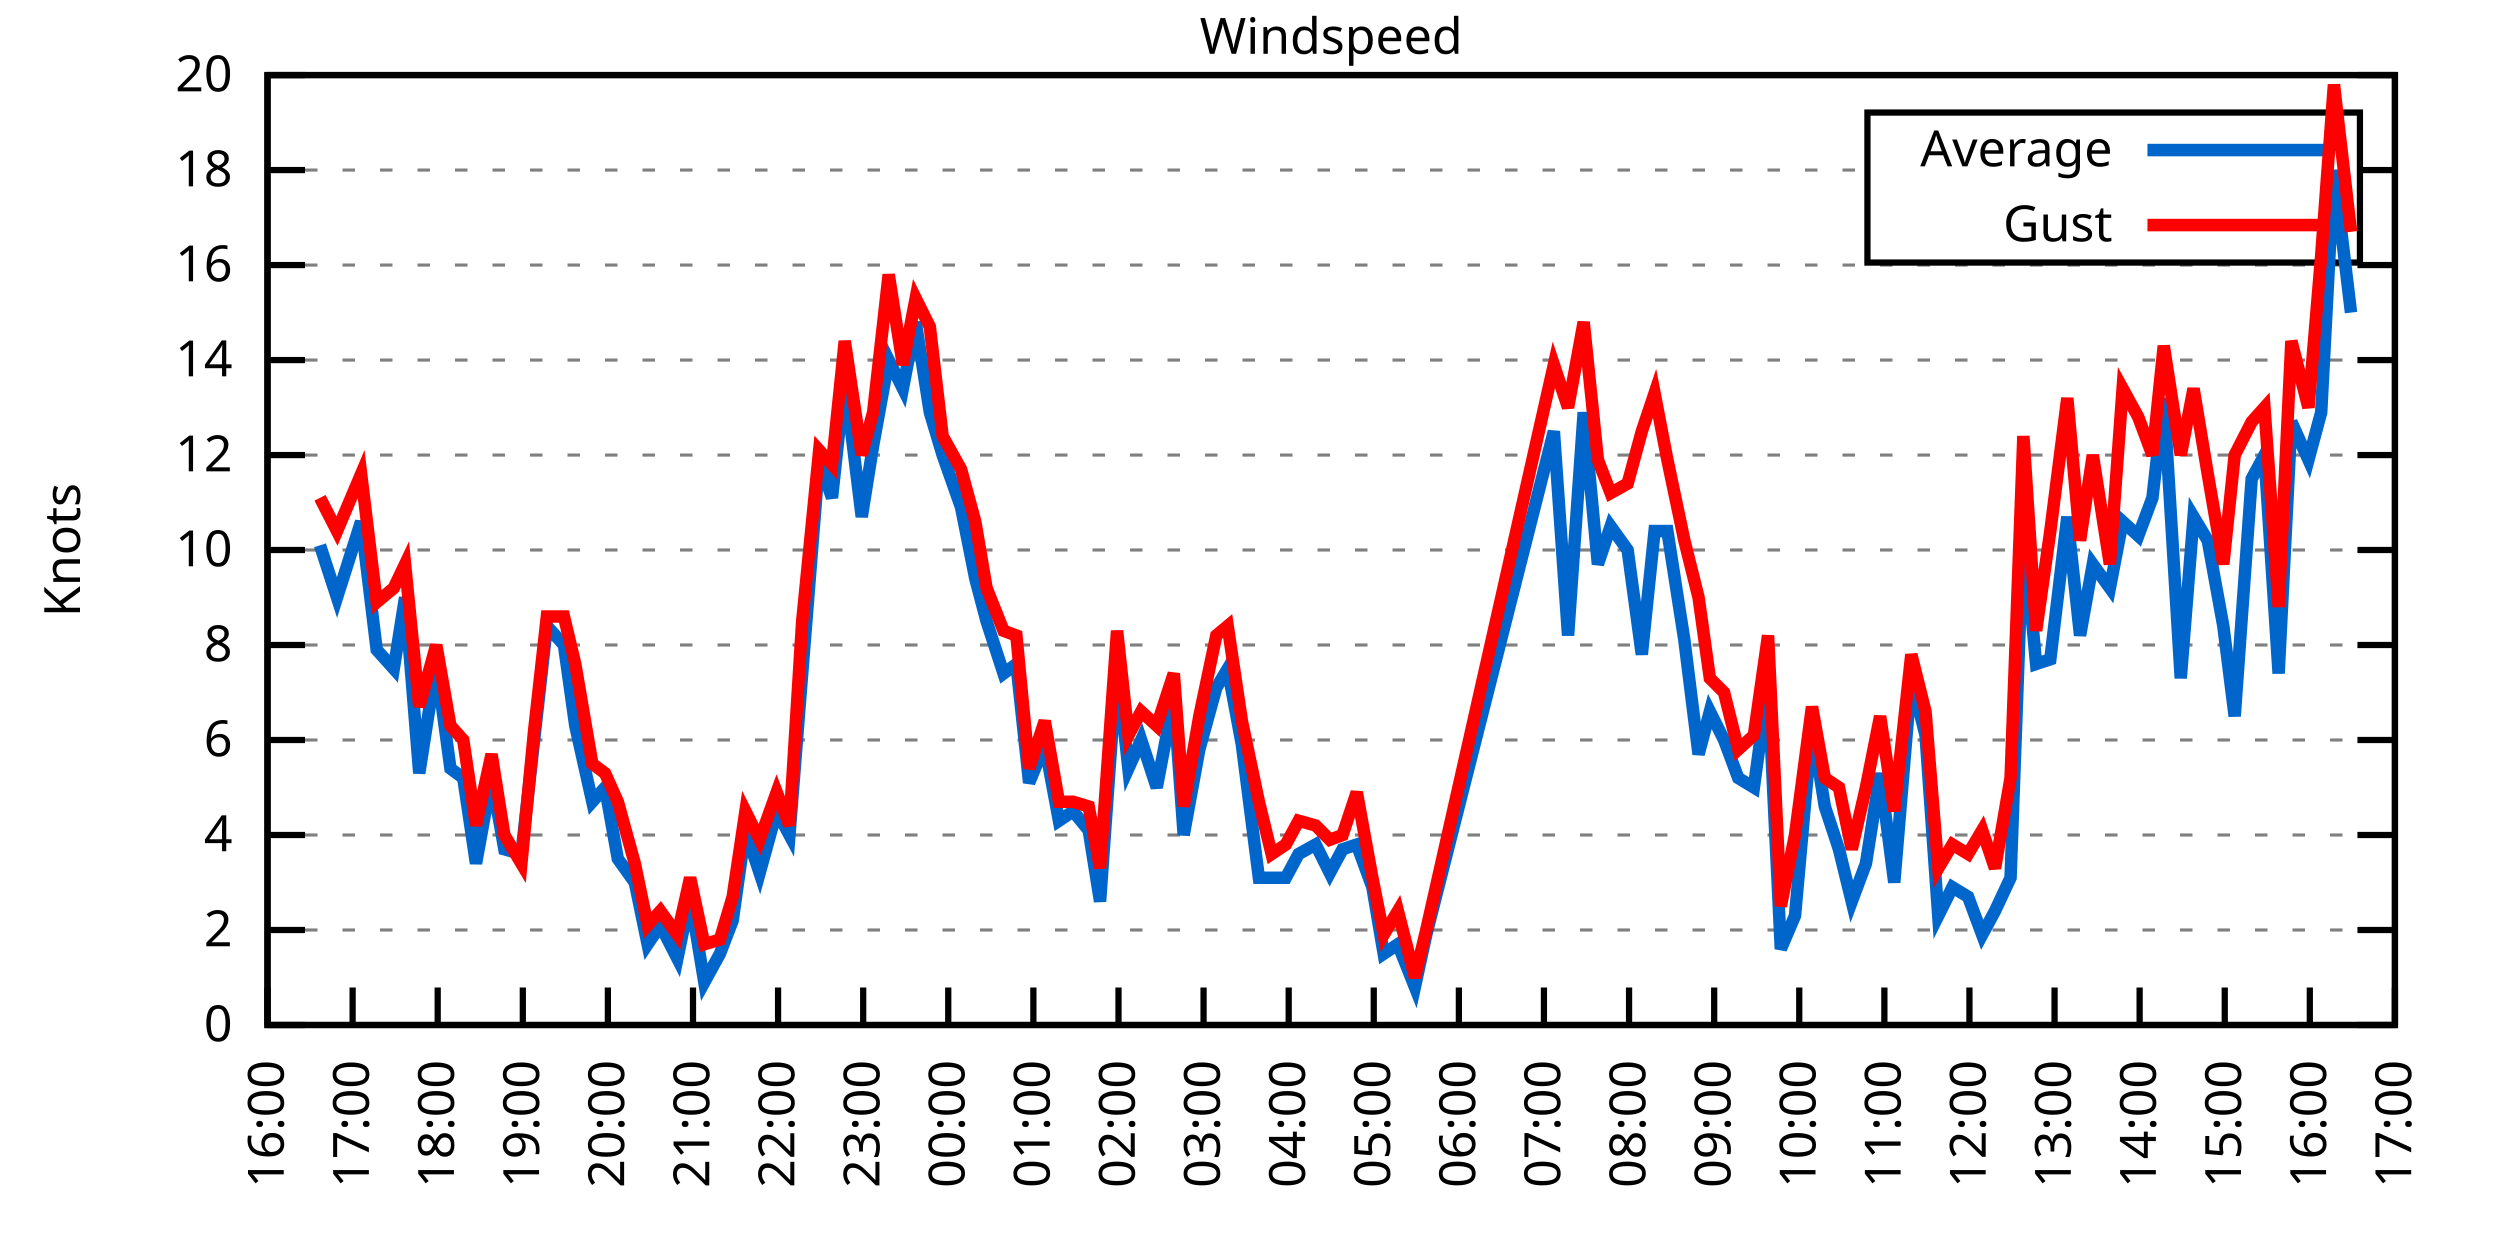
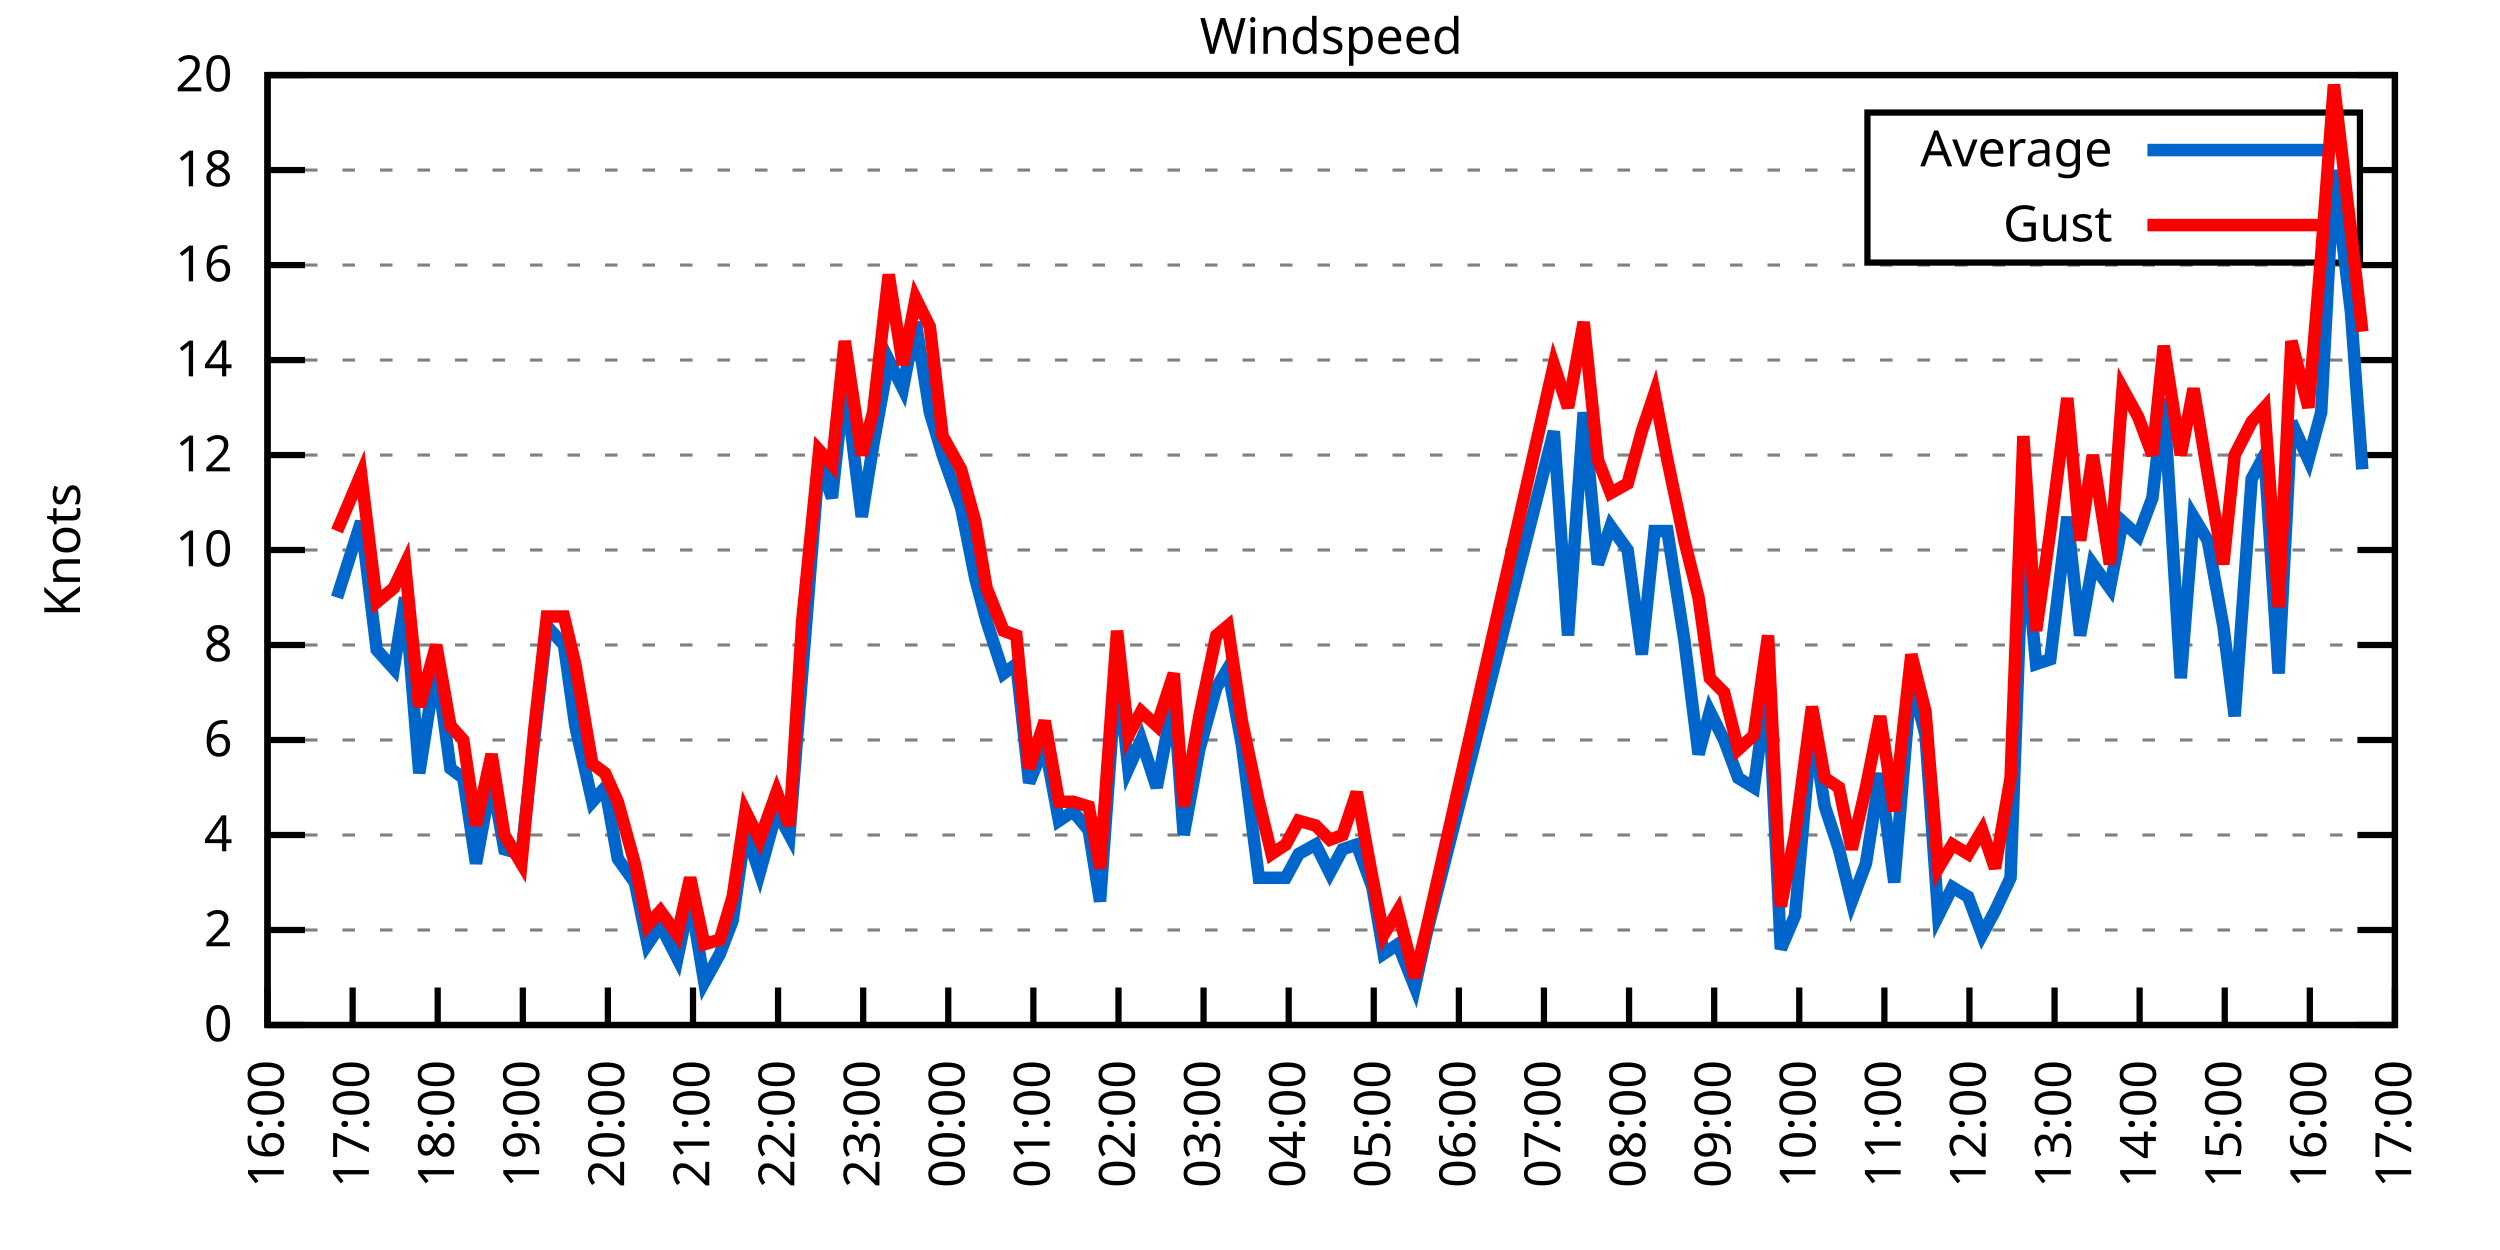
<svg xmlns="http://www.w3.org/2000/svg" xmlns:xlink="http://www.w3.org/1999/xlink" width="400" height="200" viewBox="0 0 400 200">
  <g id="gnuplot_canvas">
    <rect x="0" y="0" width="400" height="200" fill="none" />
    <defs>
      <circle id="gpDot" r="0.5" stroke-width="0.5" stroke="currentColor" />
      <path id="gpPt0" stroke-width="0.333" stroke="currentColor" d="M-1,0 h2 M0,-1 v2" />
      <path id="gpPt1" stroke-width="0.333" stroke="currentColor" d="M-1,-1 L1,1 M1,-1 L-1,1" />
      <path id="gpPt2" stroke-width="0.333" stroke="currentColor" d="M-1,0 L1,0 M0,-1 L0,1 M-1,-1 L1,1 M-1,1 L1,-1" />
      <rect id="gpPt3" stroke-width="0.333" stroke="currentColor" x="-1" y="-1" width="2" height="2" />
      <rect id="gpPt4" stroke-width="0.333" stroke="currentColor" fill="currentColor" x="-1" y="-1" width="2" height="2" />
      <circle id="gpPt5" stroke-width="0.333" stroke="currentColor" cx="0" cy="0" r="1" />
      <use xlink:href="#gpPt5" id="gpPt6" fill="currentColor" stroke="none" />
      <path id="gpPt7" stroke-width="0.333" stroke="currentColor" d="M0,-1.33 L-1.33,0.67 L1.33,0.67 z" />
      <use xlink:href="#gpPt7" id="gpPt8" fill="currentColor" stroke="none" />
      <use xlink:href="#gpPt7" id="gpPt9" stroke="currentColor" transform="rotate(180)" />
      <use xlink:href="#gpPt9" id="gpPt10" fill="currentColor" stroke="none" />
      <use xlink:href="#gpPt3" id="gpPt11" stroke="currentColor" transform="rotate(45)" />
      <use xlink:href="#gpPt11" id="gpPt12" fill="currentColor" stroke="none" />
      <path id="gpPt13" stroke-width="0.333" stroke="currentColor" d="M0,1.330 L1.265,0.411 L0.782,-1.067 L-0.782,-1.076 L-1.265,0.411 z" />
      <use xlink:href="#gpPt13" id="gpPt14" fill="currentColor" stroke="none" />
      <filter id="textbox" filterUnits="objectBoundingBox" x="0" y="0" height="1" width="1">
        <feFlood flood-color="white" flood-opacity="1" result="bgnd" />
        <feComposite in="SourceGraphic" in2="bgnd" operator="atop" />
      </filter>
      <filter id="greybox" filterUnits="objectBoundingBox" x="0" y="0" height="1" width="1">
        <feFlood flood-color="lightgrey" flood-opacity="1" result="grey" />
        <feComposite in="SourceGraphic" in2="grey" operator="atop" />
      </filter>
    </defs>
    <g fill="none" color="white" stroke="currentColor" stroke-width="1.00" stroke-linecap="butt" stroke-linejoin="miter">
</g>
    <g fill="none" color="black" stroke="currentColor" stroke-width="1.00" stroke-linecap="butt" stroke-linejoin="miter">
      <g stroke="none" shape-rendering="crispEdges">
        <polygon fill="rgb(255, 255, 255)" points="42.80,164.00 383.18,164.00 383.18,12.02 42.80,12.02 " />
      </g>
    </g>
    <g fill="none" color="black" stroke="currentColor" stroke-width="1.00" stroke-linecap="butt" stroke-linejoin="miter">
</g>
    <g fill="none" color="black" stroke="black" stroke-width="0.50" stroke-linecap="butt" stroke-linejoin="miter">
</g>
    <g fill="none" color="gray" stroke="currentColor" stroke-width="0.50" stroke-linecap="butt" stroke-linejoin="miter">
      <path stroke="gray" stroke-dasharray="2,4" class="gridline" d="M42.80,164.00 L383.19,164.00  " />
    </g>
    <g fill="none" color="gray" stroke="gray" stroke-width="1.00" stroke-linecap="butt" stroke-linejoin="miter">
</g>
    <g fill="none" color="black" stroke="currentColor" stroke-width="1.00" stroke-linecap="butt" stroke-linejoin="miter">
      <path stroke="black" d="M42.80,164.00 L48.80,164.00 M383.19,164.00 L377.19,164.00  " />
      <g transform="translate(37.20,166.60)" stroke="none" fill="black" font-family="Sans" font-size="8.00" text-anchor="end">
        <text>
          <tspan font-family="Sans"> 0</tspan>
        </text>
      </g>
    </g>
    <g fill="none" color="black" stroke="currentColor" stroke-width="1.00" stroke-linecap="butt" stroke-linejoin="miter">
</g>
    <g fill="none" color="black" stroke="black" stroke-width="0.50" stroke-linecap="butt" stroke-linejoin="miter">
</g>
    <g fill="none" color="gray" stroke="currentColor" stroke-width="0.50" stroke-linecap="butt" stroke-linejoin="miter">
      <path stroke="gray" stroke-dasharray="2,4" class="gridline" d="M42.80,148.80 L383.19,148.80  " />
    </g>
    <g fill="none" color="gray" stroke="gray" stroke-width="1.00" stroke-linecap="butt" stroke-linejoin="miter">
</g>
    <g fill="none" color="black" stroke="currentColor" stroke-width="1.00" stroke-linecap="butt" stroke-linejoin="miter">
      <path stroke="black" d="M42.80,148.80 L48.80,148.80 M383.19,148.80 L377.19,148.80  " />
      <g transform="translate(37.20,151.40)" stroke="none" fill="black" font-family="Sans" font-size="8.00" text-anchor="end">
        <text>
          <tspan font-family="Sans"> 2</tspan>
        </text>
      </g>
    </g>
    <g fill="none" color="black" stroke="currentColor" stroke-width="1.00" stroke-linecap="butt" stroke-linejoin="miter">
</g>
    <g fill="none" color="black" stroke="black" stroke-width="0.50" stroke-linecap="butt" stroke-linejoin="miter">
</g>
    <g fill="none" color="gray" stroke="currentColor" stroke-width="0.50" stroke-linecap="butt" stroke-linejoin="miter">
      <path stroke="gray" stroke-dasharray="2,4" class="gridline" d="M42.80,133.60 L383.19,133.60  " />
    </g>
    <g fill="none" color="gray" stroke="gray" stroke-width="1.00" stroke-linecap="butt" stroke-linejoin="miter">
</g>
    <g fill="none" color="black" stroke="currentColor" stroke-width="1.00" stroke-linecap="butt" stroke-linejoin="miter">
      <path stroke="black" d="M42.80,133.60 L48.80,133.60 M383.19,133.60 L377.19,133.60  " />
      <g transform="translate(37.20,136.20)" stroke="none" fill="black" font-family="Sans" font-size="8.00" text-anchor="end">
        <text>
          <tspan font-family="Sans"> 4</tspan>
        </text>
      </g>
    </g>
    <g fill="none" color="black" stroke="currentColor" stroke-width="1.00" stroke-linecap="butt" stroke-linejoin="miter">
</g>
    <g fill="none" color="black" stroke="black" stroke-width="0.50" stroke-linecap="butt" stroke-linejoin="miter">
</g>
    <g fill="none" color="gray" stroke="currentColor" stroke-width="0.50" stroke-linecap="butt" stroke-linejoin="miter">
      <path stroke="gray" stroke-dasharray="2,4" class="gridline" d="M42.80,118.40 L383.19,118.40  " />
    </g>
    <g fill="none" color="gray" stroke="gray" stroke-width="1.00" stroke-linecap="butt" stroke-linejoin="miter">
</g>
    <g fill="none" color="black" stroke="currentColor" stroke-width="1.00" stroke-linecap="butt" stroke-linejoin="miter">
      <path stroke="black" d="M42.80,118.40 L48.80,118.40 M383.19,118.40 L377.19,118.40  " />
      <g transform="translate(37.20,121.00)" stroke="none" fill="black" font-family="Sans" font-size="8.00" text-anchor="end">
        <text>
          <tspan font-family="Sans"> 6</tspan>
        </text>
      </g>
    </g>
    <g fill="none" color="black" stroke="currentColor" stroke-width="1.00" stroke-linecap="butt" stroke-linejoin="miter">
</g>
    <g fill="none" color="black" stroke="black" stroke-width="0.50" stroke-linecap="butt" stroke-linejoin="miter">
</g>
    <g fill="none" color="gray" stroke="currentColor" stroke-width="0.50" stroke-linecap="butt" stroke-linejoin="miter">
      <path stroke="gray" stroke-dasharray="2,4" class="gridline" d="M42.80,103.20 L383.19,103.20  " />
    </g>
    <g fill="none" color="gray" stroke="gray" stroke-width="1.00" stroke-linecap="butt" stroke-linejoin="miter">
</g>
    <g fill="none" color="black" stroke="currentColor" stroke-width="1.00" stroke-linecap="butt" stroke-linejoin="miter">
      <path stroke="black" d="M42.80,103.20 L48.80,103.20 M383.19,103.20 L377.19,103.20  " />
      <g transform="translate(37.20,105.80)" stroke="none" fill="black" font-family="Sans" font-size="8.00" text-anchor="end">
        <text>
          <tspan font-family="Sans"> 8</tspan>
        </text>
      </g>
    </g>
    <g fill="none" color="black" stroke="currentColor" stroke-width="1.00" stroke-linecap="butt" stroke-linejoin="miter">
</g>
    <g fill="none" color="black" stroke="black" stroke-width="0.50" stroke-linecap="butt" stroke-linejoin="miter">
</g>
    <g fill="none" color="gray" stroke="currentColor" stroke-width="0.50" stroke-linecap="butt" stroke-linejoin="miter">
      <path stroke="gray" stroke-dasharray="2,4" class="gridline" d="M42.80,88.00 L383.19,88.00  " />
    </g>
    <g fill="none" color="gray" stroke="gray" stroke-width="1.00" stroke-linecap="butt" stroke-linejoin="miter">
</g>
    <g fill="none" color="black" stroke="currentColor" stroke-width="1.00" stroke-linecap="butt" stroke-linejoin="miter">
      <path stroke="black" d="M42.80,88.00 L48.80,88.00 M383.19,88.00 L377.19,88.00  " />
      <g transform="translate(37.20,90.60)" stroke="none" fill="black" font-family="Sans" font-size="8.00" text-anchor="end">
        <text>
          <tspan font-family="Sans"> 10</tspan>
        </text>
      </g>
    </g>
    <g fill="none" color="black" stroke="currentColor" stroke-width="1.00" stroke-linecap="butt" stroke-linejoin="miter">
</g>
    <g fill="none" color="black" stroke="black" stroke-width="0.50" stroke-linecap="butt" stroke-linejoin="miter">
</g>
    <g fill="none" color="gray" stroke="currentColor" stroke-width="0.50" stroke-linecap="butt" stroke-linejoin="miter">
      <path stroke="gray" stroke-dasharray="2,4" class="gridline" d="M42.80,72.81 L383.19,72.81  " />
    </g>
    <g fill="none" color="gray" stroke="gray" stroke-width="1.00" stroke-linecap="butt" stroke-linejoin="miter">
</g>
    <g fill="none" color="black" stroke="currentColor" stroke-width="1.00" stroke-linecap="butt" stroke-linejoin="miter">
      <path stroke="black" d="M42.80,72.81 L48.80,72.81 M383.19,72.81 L377.19,72.81  " />
      <g transform="translate(37.20,75.41)" stroke="none" fill="black" font-family="Sans" font-size="8.00" text-anchor="end">
        <text>
          <tspan font-family="Sans"> 12</tspan>
        </text>
      </g>
    </g>
    <g fill="none" color="black" stroke="currentColor" stroke-width="1.00" stroke-linecap="butt" stroke-linejoin="miter">
</g>
    <g fill="none" color="black" stroke="black" stroke-width="0.50" stroke-linecap="butt" stroke-linejoin="miter">
</g>
    <g fill="none" color="gray" stroke="currentColor" stroke-width="0.50" stroke-linecap="butt" stroke-linejoin="miter">
      <path stroke="gray" stroke-dasharray="2,4" class="gridline" d="M42.80,57.61 L383.19,57.61  " />
    </g>
    <g fill="none" color="gray" stroke="gray" stroke-width="1.00" stroke-linecap="butt" stroke-linejoin="miter">
</g>
    <g fill="none" color="black" stroke="currentColor" stroke-width="1.00" stroke-linecap="butt" stroke-linejoin="miter">
      <path stroke="black" d="M42.80,57.61 L48.80,57.61 M383.19,57.61 L377.19,57.61  " />
      <g transform="translate(37.20,60.21)" stroke="none" fill="black" font-family="Sans" font-size="8.00" text-anchor="end">
        <text>
          <tspan font-family="Sans"> 14</tspan>
        </text>
      </g>
    </g>
    <g fill="none" color="black" stroke="currentColor" stroke-width="1.00" stroke-linecap="butt" stroke-linejoin="miter">
</g>
    <g fill="none" color="black" stroke="black" stroke-width="0.50" stroke-linecap="butt" stroke-linejoin="miter">
</g>
    <g fill="none" color="gray" stroke="currentColor" stroke-width="0.50" stroke-linecap="butt" stroke-linejoin="miter">
      <path stroke="gray" stroke-dasharray="2,4" class="gridline" d="M42.80,42.41 L383.19,42.41  " />
    </g>
    <g fill="none" color="gray" stroke="gray" stroke-width="1.00" stroke-linecap="butt" stroke-linejoin="miter">
</g>
    <g fill="none" color="black" stroke="currentColor" stroke-width="1.00" stroke-linecap="butt" stroke-linejoin="miter">
      <path stroke="black" d="M42.80,42.41 L48.80,42.41 M383.19,42.41 L377.19,42.41  " />
      <g transform="translate(37.20,45.01)" stroke="none" fill="black" font-family="Sans" font-size="8.00" text-anchor="end">
        <text>
          <tspan font-family="Sans"> 16</tspan>
        </text>
      </g>
    </g>
    <g fill="none" color="black" stroke="currentColor" stroke-width="1.00" stroke-linecap="butt" stroke-linejoin="miter">
</g>
    <g fill="none" color="black" stroke="black" stroke-width="0.50" stroke-linecap="butt" stroke-linejoin="miter">
</g>
    <g fill="none" color="gray" stroke="currentColor" stroke-width="0.50" stroke-linecap="butt" stroke-linejoin="miter">
      <path stroke="gray" stroke-dasharray="2,4" class="gridline" d="M42.80,27.21 L298.79,27.21 M377.59,27.21 L383.19,27.21  " />
    </g>
    <g fill="none" color="gray" stroke="gray" stroke-width="1.00" stroke-linecap="butt" stroke-linejoin="miter">
</g>
    <g fill="none" color="black" stroke="currentColor" stroke-width="1.00" stroke-linecap="butt" stroke-linejoin="miter">
      <path stroke="black" d="M42.80,27.21 L48.80,27.21 M383.19,27.21 L377.19,27.21  " />
      <g transform="translate(37.20,29.81)" stroke="none" fill="black" font-family="Sans" font-size="8.00" text-anchor="end">
        <text>
          <tspan font-family="Sans"> 18</tspan>
        </text>
      </g>
    </g>
    <g fill="none" color="black" stroke="currentColor" stroke-width="1.00" stroke-linecap="butt" stroke-linejoin="miter">
</g>
    <g fill="none" color="black" stroke="black" stroke-width="0.50" stroke-linecap="butt" stroke-linejoin="miter">
</g>
    <g fill="none" color="gray" stroke="currentColor" stroke-width="0.50" stroke-linecap="butt" stroke-linejoin="miter">
      <path stroke="gray" stroke-dasharray="2,4" class="gridline" d="M42.80,12.01 L383.19,12.01  " />
    </g>
    <g fill="none" color="gray" stroke="gray" stroke-width="1.00" stroke-linecap="butt" stroke-linejoin="miter">
</g>
    <g fill="none" color="black" stroke="currentColor" stroke-width="1.00" stroke-linecap="butt" stroke-linejoin="miter">
      <path stroke="black" d="M42.80,12.01 L48.80,12.01 M383.19,12.01 L377.19,12.01  " />
      <g transform="translate(37.20,14.61)" stroke="none" fill="black" font-family="Sans" font-size="8.00" text-anchor="end">
        <text>
          <tspan font-family="Sans"> 20</tspan>
        </text>
      </g>
    </g>
    <g fill="none" color="black" stroke="currentColor" stroke-width="1.00" stroke-linecap="butt" stroke-linejoin="miter">
      <path stroke="black" d="M42.80,164.00 L42.80,158.00  " />
      <g transform="translate(45.40,169.60) rotate(270.00)" stroke="none" fill="black" font-family="Sans" font-size="8.00" text-anchor="end">
        <text>
          <tspan font-family="Sans">16:00</tspan>
        </text>
      </g>
    </g>
    <g fill="none" color="black" stroke="currentColor" stroke-width="1.00" stroke-linecap="butt" stroke-linejoin="miter">
      <path stroke="black" d="M56.42,164.00 L56.42,158.00  " />
      <g transform="translate(59.02,169.60) rotate(270.00)" stroke="none" fill="black" font-family="Sans" font-size="8.00" text-anchor="end">
        <text>
          <tspan font-family="Sans">17:00</tspan>
        </text>
      </g>
    </g>
    <g fill="none" color="black" stroke="currentColor" stroke-width="1.00" stroke-linecap="butt" stroke-linejoin="miter">
      <path stroke="black" d="M70.03,164.00 L70.03,158.00  " />
      <g transform="translate(72.63,169.60) rotate(270.00)" stroke="none" fill="black" font-family="Sans" font-size="8.00" text-anchor="end">
        <text>
          <tspan font-family="Sans">18:00</tspan>
        </text>
      </g>
    </g>
    <g fill="none" color="black" stroke="currentColor" stroke-width="1.00" stroke-linecap="butt" stroke-linejoin="miter">
      <path stroke="black" d="M83.65,164.00 L83.65,158.00  " />
      <g transform="translate(86.25,169.60) rotate(270.00)" stroke="none" fill="black" font-family="Sans" font-size="8.00" text-anchor="end">
        <text>
          <tspan font-family="Sans">19:00</tspan>
        </text>
      </g>
    </g>
    <g fill="none" color="black" stroke="currentColor" stroke-width="1.00" stroke-linecap="butt" stroke-linejoin="miter">
      <path stroke="black" d="M97.26,164.00 L97.26,158.00  " />
      <g transform="translate(99.86,169.60) rotate(270.00)" stroke="none" fill="black" font-family="Sans" font-size="8.00" text-anchor="end">
        <text>
          <tspan font-family="Sans">20:00</tspan>
        </text>
      </g>
    </g>
    <g fill="none" color="black" stroke="currentColor" stroke-width="1.00" stroke-linecap="butt" stroke-linejoin="miter">
      <path stroke="black" d="M110.88,164.00 L110.88,158.00  " />
      <g transform="translate(113.48,169.60) rotate(270.00)" stroke="none" fill="black" font-family="Sans" font-size="8.00" text-anchor="end">
        <text>
          <tspan font-family="Sans">21:00</tspan>
        </text>
      </g>
    </g>
    <g fill="none" color="black" stroke="currentColor" stroke-width="1.00" stroke-linecap="butt" stroke-linejoin="miter">
      <path stroke="black" d="M124.49,164.00 L124.49,158.00  " />
      <g transform="translate(127.09,169.60) rotate(270.00)" stroke="none" fill="black" font-family="Sans" font-size="8.00" text-anchor="end">
        <text>
          <tspan font-family="Sans">22:00</tspan>
        </text>
      </g>
    </g>
    <g fill="none" color="black" stroke="currentColor" stroke-width="1.00" stroke-linecap="butt" stroke-linejoin="miter">
      <path stroke="black" d="M138.11,164.00 L138.11,158.00  " />
      <g transform="translate(140.71,169.60) rotate(270.00)" stroke="none" fill="black" font-family="Sans" font-size="8.00" text-anchor="end">
        <text>
          <tspan font-family="Sans">23:00</tspan>
        </text>
      </g>
    </g>
    <g fill="none" color="black" stroke="currentColor" stroke-width="1.00" stroke-linecap="butt" stroke-linejoin="miter">
      <path stroke="black" d="M151.72,164.00 L151.72,158.00  " />
      <g transform="translate(154.32,169.60) rotate(270.00)" stroke="none" fill="black" font-family="Sans" font-size="8.00" text-anchor="end">
        <text>
          <tspan font-family="Sans">00:00</tspan>
        </text>
      </g>
    </g>
    <g fill="none" color="black" stroke="currentColor" stroke-width="1.00" stroke-linecap="butt" stroke-linejoin="miter">
      <path stroke="black" d="M165.34,164.00 L165.34,158.00  " />
      <g transform="translate(167.94,169.60) rotate(270.00)" stroke="none" fill="black" font-family="Sans" font-size="8.00" text-anchor="end">
        <text>
          <tspan font-family="Sans">01:00</tspan>
        </text>
      </g>
    </g>
    <g fill="none" color="black" stroke="currentColor" stroke-width="1.00" stroke-linecap="butt" stroke-linejoin="miter">
      <path stroke="black" d="M178.96,164.00 L178.96,158.00  " />
      <g transform="translate(181.56,169.60) rotate(270.00)" stroke="none" fill="black" font-family="Sans" font-size="8.00" text-anchor="end">
        <text>
          <tspan font-family="Sans">02:00</tspan>
        </text>
      </g>
    </g>
    <g fill="none" color="black" stroke="currentColor" stroke-width="1.00" stroke-linecap="butt" stroke-linejoin="miter">
      <path stroke="black" d="M192.57,164.00 L192.57,158.00  " />
      <g transform="translate(195.17,169.60) rotate(270.00)" stroke="none" fill="black" font-family="Sans" font-size="8.00" text-anchor="end">
        <text>
          <tspan font-family="Sans">03:00</tspan>
        </text>
      </g>
    </g>
    <g fill="none" color="black" stroke="currentColor" stroke-width="1.00" stroke-linecap="butt" stroke-linejoin="miter">
      <path stroke="black" d="M206.19,164.00 L206.19,158.00  " />
      <g transform="translate(208.79,169.60) rotate(270.00)" stroke="none" fill="black" font-family="Sans" font-size="8.00" text-anchor="end">
        <text>
          <tspan font-family="Sans">04:00</tspan>
        </text>
      </g>
    </g>
    <g fill="none" color="black" stroke="currentColor" stroke-width="1.00" stroke-linecap="butt" stroke-linejoin="miter">
      <path stroke="black" d="M219.80,164.00 L219.80,158.00  " />
      <g transform="translate(222.40,169.60) rotate(270.00)" stroke="none" fill="black" font-family="Sans" font-size="8.00" text-anchor="end">
        <text>
          <tspan font-family="Sans">05:00</tspan>
        </text>
      </g>
    </g>
    <g fill="none" color="black" stroke="currentColor" stroke-width="1.00" stroke-linecap="butt" stroke-linejoin="miter">
      <path stroke="black" d="M233.42,164.00 L233.42,158.00  " />
      <g transform="translate(236.02,169.60) rotate(270.00)" stroke="none" fill="black" font-family="Sans" font-size="8.00" text-anchor="end">
        <text>
          <tspan font-family="Sans">06:00</tspan>
        </text>
      </g>
    </g>
    <g fill="none" color="black" stroke="currentColor" stroke-width="1.00" stroke-linecap="butt" stroke-linejoin="miter">
      <path stroke="black" d="M247.03,164.00 L247.03,158.00  " />
      <g transform="translate(249.63,169.60) rotate(270.00)" stroke="none" fill="black" font-family="Sans" font-size="8.00" text-anchor="end">
        <text>
          <tspan font-family="Sans">07:00</tspan>
        </text>
      </g>
    </g>
    <g fill="none" color="black" stroke="currentColor" stroke-width="1.00" stroke-linecap="butt" stroke-linejoin="miter">
      <path stroke="black" d="M260.65,164.00 L260.65,158.00  " />
      <g transform="translate(263.25,169.60) rotate(270.00)" stroke="none" fill="black" font-family="Sans" font-size="8.00" text-anchor="end">
        <text>
          <tspan font-family="Sans">08:00</tspan>
        </text>
      </g>
    </g>
    <g fill="none" color="black" stroke="currentColor" stroke-width="1.00" stroke-linecap="butt" stroke-linejoin="miter">
      <path stroke="black" d="M274.27,164.00 L274.27,158.00  " />
      <g transform="translate(276.87,169.60) rotate(270.00)" stroke="none" fill="black" font-family="Sans" font-size="8.00" text-anchor="end">
        <text>
          <tspan font-family="Sans">09:00</tspan>
        </text>
      </g>
    </g>
    <g fill="none" color="black" stroke="currentColor" stroke-width="1.00" stroke-linecap="butt" stroke-linejoin="miter">
      <path stroke="black" d="M287.88,164.00 L287.88,158.00  " />
      <g transform="translate(290.48,169.60) rotate(270.00)" stroke="none" fill="black" font-family="Sans" font-size="8.00" text-anchor="end">
        <text>
          <tspan font-family="Sans">10:00</tspan>
        </text>
      </g>
    </g>
    <g fill="none" color="black" stroke="currentColor" stroke-width="1.00" stroke-linecap="butt" stroke-linejoin="miter">
      <path stroke="black" d="M301.50,164.00 L301.50,158.00  " />
      <g transform="translate(304.10,169.60) rotate(270.00)" stroke="none" fill="black" font-family="Sans" font-size="8.00" text-anchor="end">
        <text>
          <tspan font-family="Sans">11:00</tspan>
        </text>
      </g>
    </g>
    <g fill="none" color="black" stroke="currentColor" stroke-width="1.00" stroke-linecap="butt" stroke-linejoin="miter">
      <path stroke="black" d="M315.11,164.00 L315.11,158.00  " />
      <g transform="translate(317.71,169.60) rotate(270.00)" stroke="none" fill="black" font-family="Sans" font-size="8.00" text-anchor="end">
        <text>
          <tspan font-family="Sans">12:00</tspan>
        </text>
      </g>
    </g>
    <g fill="none" color="black" stroke="currentColor" stroke-width="1.00" stroke-linecap="butt" stroke-linejoin="miter">
      <path stroke="black" d="M328.73,164.00 L328.73,158.00  " />
      <g transform="translate(331.33,169.60) rotate(270.00)" stroke="none" fill="black" font-family="Sans" font-size="8.00" text-anchor="end">
        <text>
          <tspan font-family="Sans">13:00</tspan>
        </text>
      </g>
    </g>
    <g fill="none" color="black" stroke="currentColor" stroke-width="1.00" stroke-linecap="butt" stroke-linejoin="miter">
      <path stroke="black" d="M342.34,164.00 L342.34,158.00  " />
      <g transform="translate(344.94,169.60) rotate(270.00)" stroke="none" fill="black" font-family="Sans" font-size="8.00" text-anchor="end">
        <text>
          <tspan font-family="Sans">14:00</tspan>
        </text>
      </g>
    </g>
    <g fill="none" color="black" stroke="currentColor" stroke-width="1.00" stroke-linecap="butt" stroke-linejoin="miter">
      <path stroke="black" d="M355.96,164.00 L355.96,158.00  " />
      <g transform="translate(358.56,169.60) rotate(270.00)" stroke="none" fill="black" font-family="Sans" font-size="8.00" text-anchor="end">
        <text>
          <tspan font-family="Sans">15:00</tspan>
        </text>
      </g>
    </g>
    <g fill="none" color="black" stroke="currentColor" stroke-width="1.00" stroke-linecap="butt" stroke-linejoin="miter">
      <path stroke="black" d="M369.57,164.00 L369.57,158.00  " />
      <g transform="translate(372.17,169.60) rotate(270.00)" stroke="none" fill="black" font-family="Sans" font-size="8.00" text-anchor="end">
        <text>
          <tspan font-family="Sans">16:00</tspan>
        </text>
      </g>
    </g>
    <g fill="none" color="black" stroke="currentColor" stroke-width="1.00" stroke-linecap="butt" stroke-linejoin="miter">
      <path stroke="black" d="M383.19,164.00 L383.19,158.00  " />
      <g transform="translate(385.79,169.60) rotate(270.00)" stroke="none" fill="black" font-family="Sans" font-size="8.00" text-anchor="end">
        <text>
          <tspan font-family="Sans">17:00</tspan>
        </text>
      </g>
    </g>
    <g fill="none" color="black" stroke="currentColor" stroke-width="1.00" stroke-linecap="butt" stroke-linejoin="miter">
</g>
    <g fill="none" color="black" stroke="currentColor" stroke-width="1.00" stroke-linecap="butt" stroke-linejoin="miter">
      <path stroke="black" d="M42.80,12.01 L42.80,164.00 L383.19,164.00 L383.19,12.01 L42.80,12.01 Z  " />
    </g>
    <g fill="none" color="black" stroke="currentColor" stroke-width="1.00" stroke-linecap="butt" stroke-linejoin="miter">
</g>
    <g fill="none" color="black" stroke="currentColor" stroke-width="1.00" stroke-linecap="butt" stroke-linejoin="miter">
      <path stroke="black" d="M298.79,42.01 L298.79,18.01 L377.59,18.01 L377.59,42.01 L298.79,42.01 Z  " />
    </g>
    <g id="Windspeed_plot_1">
      <g fill="none" color="white" stroke="black" stroke-width="2.00" stroke-linecap="butt" stroke-linejoin="miter">
</g>
      <g fill="none" color="black" stroke="currentColor" stroke-width="2.00" stroke-linecap="butt" stroke-linejoin="miter">
        <g transform="translate(337.99,26.61)" stroke="none" fill="black" font-family="Sans" font-size="8.00" text-anchor="end">
          <text>
            <tspan font-family="Sans">Average</tspan>
          </text>
        </g>
      </g>
      <g fill="none" color="black" stroke="currentColor" stroke-width="2.00" stroke-linecap="butt" stroke-linejoin="miter">
-         <path stroke="rgb(  0, 102, 204)" d="M343.59,24.01 L371.99,24.01 M51.20,87.25 L53.92,95.60 L57.78,83.45 L60.27,103.96 L63.00,107.00 L64.81,95.60   L67.08,123.72 L69.80,106.24 L72.07,122.96 L74.12,124.48 L76.16,138.16 L78.65,124.48 L80.70,135.88 L83.42,136.64   L85.46,118.40 L87.50,100.16 L90.23,103.20 L92.04,116.12 L94.77,128.28 L96.81,126.00 L98.85,137.40 L101.57,141.20   L103.62,151.08 L105.66,148.04 L108.38,153.36 L110.42,143.48 L112.69,157.16 L115.19,152.60 L117.23,147.28 L119.27,132.84   L121.54,139.68 L124.27,129.80 L126.31,133.60 L128.35,107.76 L131.07,73.57 L133.12,79.65 L135.16,60.65 L137.88,82.69   L139.70,71.29 L142.19,57.61 L144.46,62.17 L146.51,51.53 L148.77,65.97 L150.82,72.81 L153.77,81.17 L156.04,92.56   L157.85,99.40 L160.57,107.76 L162.62,106.24 L164.66,125.24 L167.16,119.16 L169.43,131.32 L171.69,129.80 L174.19,132.84   L176.01,144.24 L178.73,106.24 L180.54,122.96 L182.59,118.40 L185.08,126.00 L187.81,111.56 L189.39,133.60 L191.89,119.92   L194.61,110.04 L196.43,107.00 L198.70,119.16 L201.42,140.44 L203.46,140.44 L205.73,140.44 L207.78,136.64 L210.50,135.12   L212.77,139.68 L214.81,135.88 L217.08,135.12 L219.58,141.96 L221.39,152.60 L223.66,151.08 L226.38,157.92 L228.20,149.56   L248.62,69.01 L250.89,101.68 L253.39,65.97 L255.66,90.28 L257.70,84.21 L260.42,88.00 L262.69,104.72 L264.73,84.97   L266.78,84.97 L269.50,102.44 L271.77,120.68 L273.58,113.84 L275.85,118.40 L278.12,124.48 L280.62,126.00 L282.89,109.28   L284.93,151.84 L287.20,146.52 L289.92,116.12 L291.97,129.04 L294.23,135.88 L296.28,144.24 L298.55,138.16 L300.82,123.72   L303.08,141.20 L305.81,108.52 L308.08,117.64 L310.12,146.52 L312.39,141.96 L314.89,143.48 L317.15,149.56 L319.20,145.76   L321.69,140.44 L323.74,84.21 L325.78,106.24 L328.05,105.48 L330.77,82.69 L332.81,101.68 L334.85,90.28 L337.58,94.08   L339.62,83.45 L342.12,85.73 L344.39,79.65 L346.20,63.69 L348.92,108.52 L350.97,82.69 L353.24,86.49 L355.73,100.16   L357.55,114.60 L360.27,76.61 L362.31,72.81 L364.58,107.76 L366.62,67.49 L369.35,73.57 L371.39,65.97 L373.43,27.21   L376.16,50.01  " />
+         <path stroke="rgb(  0, 102, 204)" d="M343.59,24.01 L371.99,24.01 M53.92,95.60 L57.78,83.45 L60.27,103.96 L63.00,107.00 L64.81,95.60 L67.08,123.72   L69.80,106.24 L72.07,122.96 L74.12,124.48 L76.16,138.16 L78.65,124.48 L80.70,135.88 L83.42,136.64 L85.46,118.40   L87.50,100.16 L90.23,103.20 L92.04,116.12 L94.77,128.28 L96.81,126.00 L98.85,137.40 L101.57,141.20 L103.62,151.08   L105.66,148.04 L108.38,153.36 L110.42,143.48 L112.69,157.16 L115.19,152.60 L117.23,147.28 L119.27,132.84 L121.54,139.68   L124.27,129.80 L126.31,133.60 L128.35,107.76 L131.07,73.57 L133.12,79.65 L135.16,60.65 L137.88,82.69 L139.70,71.29   L142.19,57.61 L144.46,62.17 L146.51,51.53 L148.77,65.97 L150.82,72.81 L153.77,81.17 L156.04,92.56 L157.85,99.40   L160.57,107.76 L162.62,106.24 L164.66,125.24 L167.16,119.16 L169.43,131.32 L171.69,129.80 L174.19,132.84 L176.01,144.24   L178.73,106.24 L180.54,122.96 L182.59,118.40 L185.08,126.00 L187.81,111.56 L189.39,133.60 L191.89,119.92 L194.61,110.04   L196.43,107.00 L198.70,119.16 L201.42,140.44 L203.46,140.44 L205.73,140.44 L207.78,136.64 L210.50,135.12 L212.77,139.68   L214.81,135.88 L217.08,135.12 L219.58,141.96 L221.39,152.60 L223.66,151.08 L226.38,157.92 L228.20,149.56 L248.62,69.01   L250.89,101.68 L253.39,65.97 L255.66,90.28 L257.70,84.21 L260.42,88.00 L262.69,104.72 L264.73,84.97 L266.78,84.97   L269.50,102.44 L271.77,120.68 L273.58,113.84 L275.85,118.40 L278.12,124.48 L280.62,126.00 L282.89,109.28 L284.93,151.84   L287.20,146.52 L289.92,116.12 L291.97,129.04 L294.23,135.88 L296.28,144.24 L298.55,138.16 L300.82,123.72 L303.08,141.20   L305.81,108.52 L308.08,117.64 L310.12,146.52 L312.39,141.96 L314.89,143.48 L317.15,149.56 L319.20,145.76 L321.69,140.44   L323.74,84.21 L325.78,106.24 L328.05,105.48 L330.77,82.69 L332.81,101.68 L334.85,90.28 L337.58,94.08 L339.62,83.45   L342.12,85.73 L344.39,79.65 L346.20,63.69 L348.92,108.52 L350.97,82.69 L353.24,86.49 L355.73,100.16 L357.55,114.60   L360.27,76.61 L362.31,72.81 L364.58,107.76 L366.62,67.49 L369.35,73.57 L371.39,65.97 L373.43,27.21 L376.16,50.01   L377.97,75.09  " />
      </g>
    </g>
    <g id="Windspeed_plot_2">
      <g fill="none" color="black" stroke="currentColor" stroke-width="2.00" stroke-linecap="butt" stroke-linejoin="miter">
        <g transform="translate(337.99,38.61)" stroke="none" fill="black" font-family="Sans" font-size="8.00" text-anchor="end">
          <text>
            <tspan font-family="Sans">Gust</tspan>
          </text>
        </g>
      </g>
      <g fill="none" color="black" stroke="currentColor" stroke-width="2.00" stroke-linecap="butt" stroke-linejoin="miter">
-         <path stroke="rgb(255,   0,   0)" d="M343.59,36.01 L371.99,36.01 M51.20,79.65 L53.92,84.97 L57.78,75.85 L60.27,96.36 L63.00,94.08 L64.81,90.28   L67.08,113.08 L69.80,103.20 L72.07,116.12 L74.12,118.40 L76.16,132.08 L78.65,120.68 L80.70,133.60 L83.42,138.16   L85.46,116.88 L87.50,98.64 L90.23,98.64 L92.04,106.24 L94.77,122.20 L96.81,123.72 L98.85,128.28 L101.57,138.16   L103.62,148.04 L105.66,145.76 L108.38,149.56 L110.42,140.44 L112.69,151.08 L115.19,150.32 L117.23,143.48 L119.27,129.80   L121.54,134.36 L124.27,126.76 L126.31,132.08 L128.35,99.40 L131.07,72.05 L133.12,74.33 L135.16,54.57 L137.88,72.81   L139.70,65.97 L142.19,43.93 L144.46,58.37 L146.51,47.73 L148.77,52.29 L150.82,69.77 L153.77,75.09 L156.04,83.45   L157.85,94.08 L160.57,100.92 L162.62,101.68 L164.66,122.96 L167.16,115.36 L169.43,128.28 L171.69,128.28 L174.19,129.04   L176.01,138.92 L178.73,100.92 L180.54,117.64 L182.59,113.84 L185.08,116.12 L187.81,107.76 L189.39,129.04 L191.89,114.60   L194.61,101.68 L196.43,100.16 L198.70,115.36 L201.42,128.28 L203.46,136.64 L205.73,135.12 L207.78,131.32 L210.50,132.08   L212.77,134.36 L214.81,133.60 L217.08,126.76 L219.58,140.44 L221.39,149.56 L223.66,145.76 L226.38,156.40 L228.20,148.80   L248.62,58.37 L250.89,65.21 L253.39,51.53 L255.66,73.57 L257.70,78.89 L260.42,77.37 L262.69,69.01 L264.73,62.93   L266.78,73.57 L269.50,86.49 L271.77,95.60 L273.58,108.52 L275.85,110.80 L278.12,119.92 L280.62,117.64 L282.89,101.68   L284.93,145.00 L287.20,133.60 L289.92,113.08 L291.97,124.48 L294.23,126.00 L296.28,135.88 L298.55,126.00 L300.82,114.60   L303.08,129.80 L305.81,104.72 L308.08,113.84 L310.12,138.92 L312.39,135.12 L314.89,136.64 L317.15,132.84 L319.20,138.92   L321.69,124.48 L323.74,69.77 L325.78,100.92 L328.05,84.97 L330.77,63.69 L332.81,86.49 L334.85,72.81 L337.58,90.28   L339.62,62.17 L342.12,66.73 L344.39,72.81 L346.20,55.33 L348.92,72.81 L350.97,62.17 L353.24,75.85 L355.73,90.28   L357.55,72.81 L360.27,67.49 L362.31,65.21 L364.58,97.12 L366.62,54.57 L369.35,65.21 L371.39,40.89 L373.43,13.53   L376.16,37.09  " />
+         <path stroke="rgb(255,   0,   0)" d="M343.59,36.01 L371.99,36.01 M53.92,84.97 L57.78,75.85 L60.27,96.36 L63.00,94.08 L64.81,90.28 L67.08,113.08   L69.80,103.20 L72.07,116.12 L74.12,118.40 L76.16,132.08 L78.65,120.68 L80.70,133.60 L83.42,138.16 L85.46,116.88   L87.50,98.64 L90.23,98.64 L92.04,106.24 L94.77,122.20 L96.81,123.72 L98.85,128.28 L101.57,138.16 L103.62,148.04   L105.66,145.76 L108.38,149.56 L110.42,140.44 L112.69,151.08 L115.19,150.32 L117.23,143.48 L119.27,129.80 L121.54,134.36   L124.27,126.76 L126.31,132.08 L128.35,99.40 L131.07,72.05 L133.12,74.33 L135.16,54.57 L137.88,72.81 L139.70,65.97   L142.19,43.93 L144.46,58.37 L146.51,47.73 L148.77,52.29 L150.82,69.77 L153.77,75.09 L156.04,83.45 L157.85,94.08   L160.57,100.92 L162.62,101.68 L164.66,122.96 L167.16,115.36 L169.43,128.28 L171.69,128.28 L174.19,129.04 L176.01,138.92   L178.73,100.92 L180.54,117.64 L182.59,113.84 L185.08,116.12 L187.81,107.76 L189.39,129.04 L191.89,114.60 L194.61,101.68   L196.43,100.16 L198.70,115.36 L201.42,128.28 L203.46,136.64 L205.73,135.12 L207.78,131.32 L210.50,132.08 L212.77,134.36   L214.81,133.60 L217.08,126.76 L219.58,140.44 L221.39,149.56 L223.66,145.76 L226.38,156.40 L228.20,148.80 L248.62,58.37   L250.89,65.21 L253.39,51.53 L255.66,73.57 L257.70,78.89 L260.42,77.37 L262.69,69.01 L264.73,62.93 L266.78,73.57   L269.50,86.49 L271.77,95.60 L273.58,108.52 L275.85,110.80 L278.12,119.92 L280.62,117.64 L282.89,101.68 L284.93,145.00   L287.20,133.60 L289.92,113.08 L291.97,124.48 L294.23,126.00 L296.28,135.88 L298.55,126.00 L300.82,114.60 L303.08,129.80   L305.81,104.72 L308.08,113.84 L310.12,138.92 L312.39,135.12 L314.89,136.64 L317.15,132.84 L319.20,138.92 L321.69,124.48   L323.74,69.77 L325.78,100.92 L328.05,84.97 L330.77,63.69 L332.81,86.49 L334.85,72.81 L337.58,90.28 L339.62,62.17   L342.12,66.73 L344.39,72.81 L346.20,55.33 L348.92,72.81 L350.97,62.17 L353.24,75.85 L355.73,90.28 L357.55,72.81   L360.27,67.49 L362.31,65.21 L364.58,97.12 L366.62,54.57 L369.35,65.21 L371.39,40.89 L373.43,13.53 L376.16,37.09   L377.97,53.05  " />
      </g>
    </g>
    <g fill="none" color="black" stroke="currentColor" stroke-width="2.00" stroke-linecap="butt" stroke-linejoin="miter">
</g>
    <g fill="none" color="black" stroke="black" stroke-width="1.00" stroke-linecap="butt" stroke-linejoin="miter">
</g>
    <g fill="none" color="black" stroke="currentColor" stroke-width="1.00" stroke-linecap="butt" stroke-linejoin="miter">
      <path stroke="black" d="M42.80,12.01 L42.80,164.00 L383.19,164.00 L383.19,12.01 L42.80,12.01 Z  " />
      <g transform="translate(12.80,88.01) rotate(270.00)" stroke="none" fill="black" font-family="Sans" font-size="8.00" text-anchor="middle">
        <text>
          <tspan font-family="Sans">Knots</tspan>
        </text>
      </g>
    </g>
    <g fill="none" color="black" stroke="currentColor" stroke-width="1.00" stroke-linecap="butt" stroke-linejoin="miter">
</g>
    <g fill="none" color="black" stroke="currentColor" stroke-width="1.00" stroke-linecap="butt" stroke-linejoin="miter">
      <g transform="translate(212.99,8.61)" stroke="none" fill="black" font-family="Sans" font-size="8.00" text-anchor="middle">
        <text>
          <tspan font-family="Sans">Windspeed</tspan>
        </text>
      </g>
    </g>
    <g fill="none" color="black" stroke="currentColor" stroke-width="1.00" stroke-linecap="butt" stroke-linejoin="miter">
</g>
  </g>
</svg>
